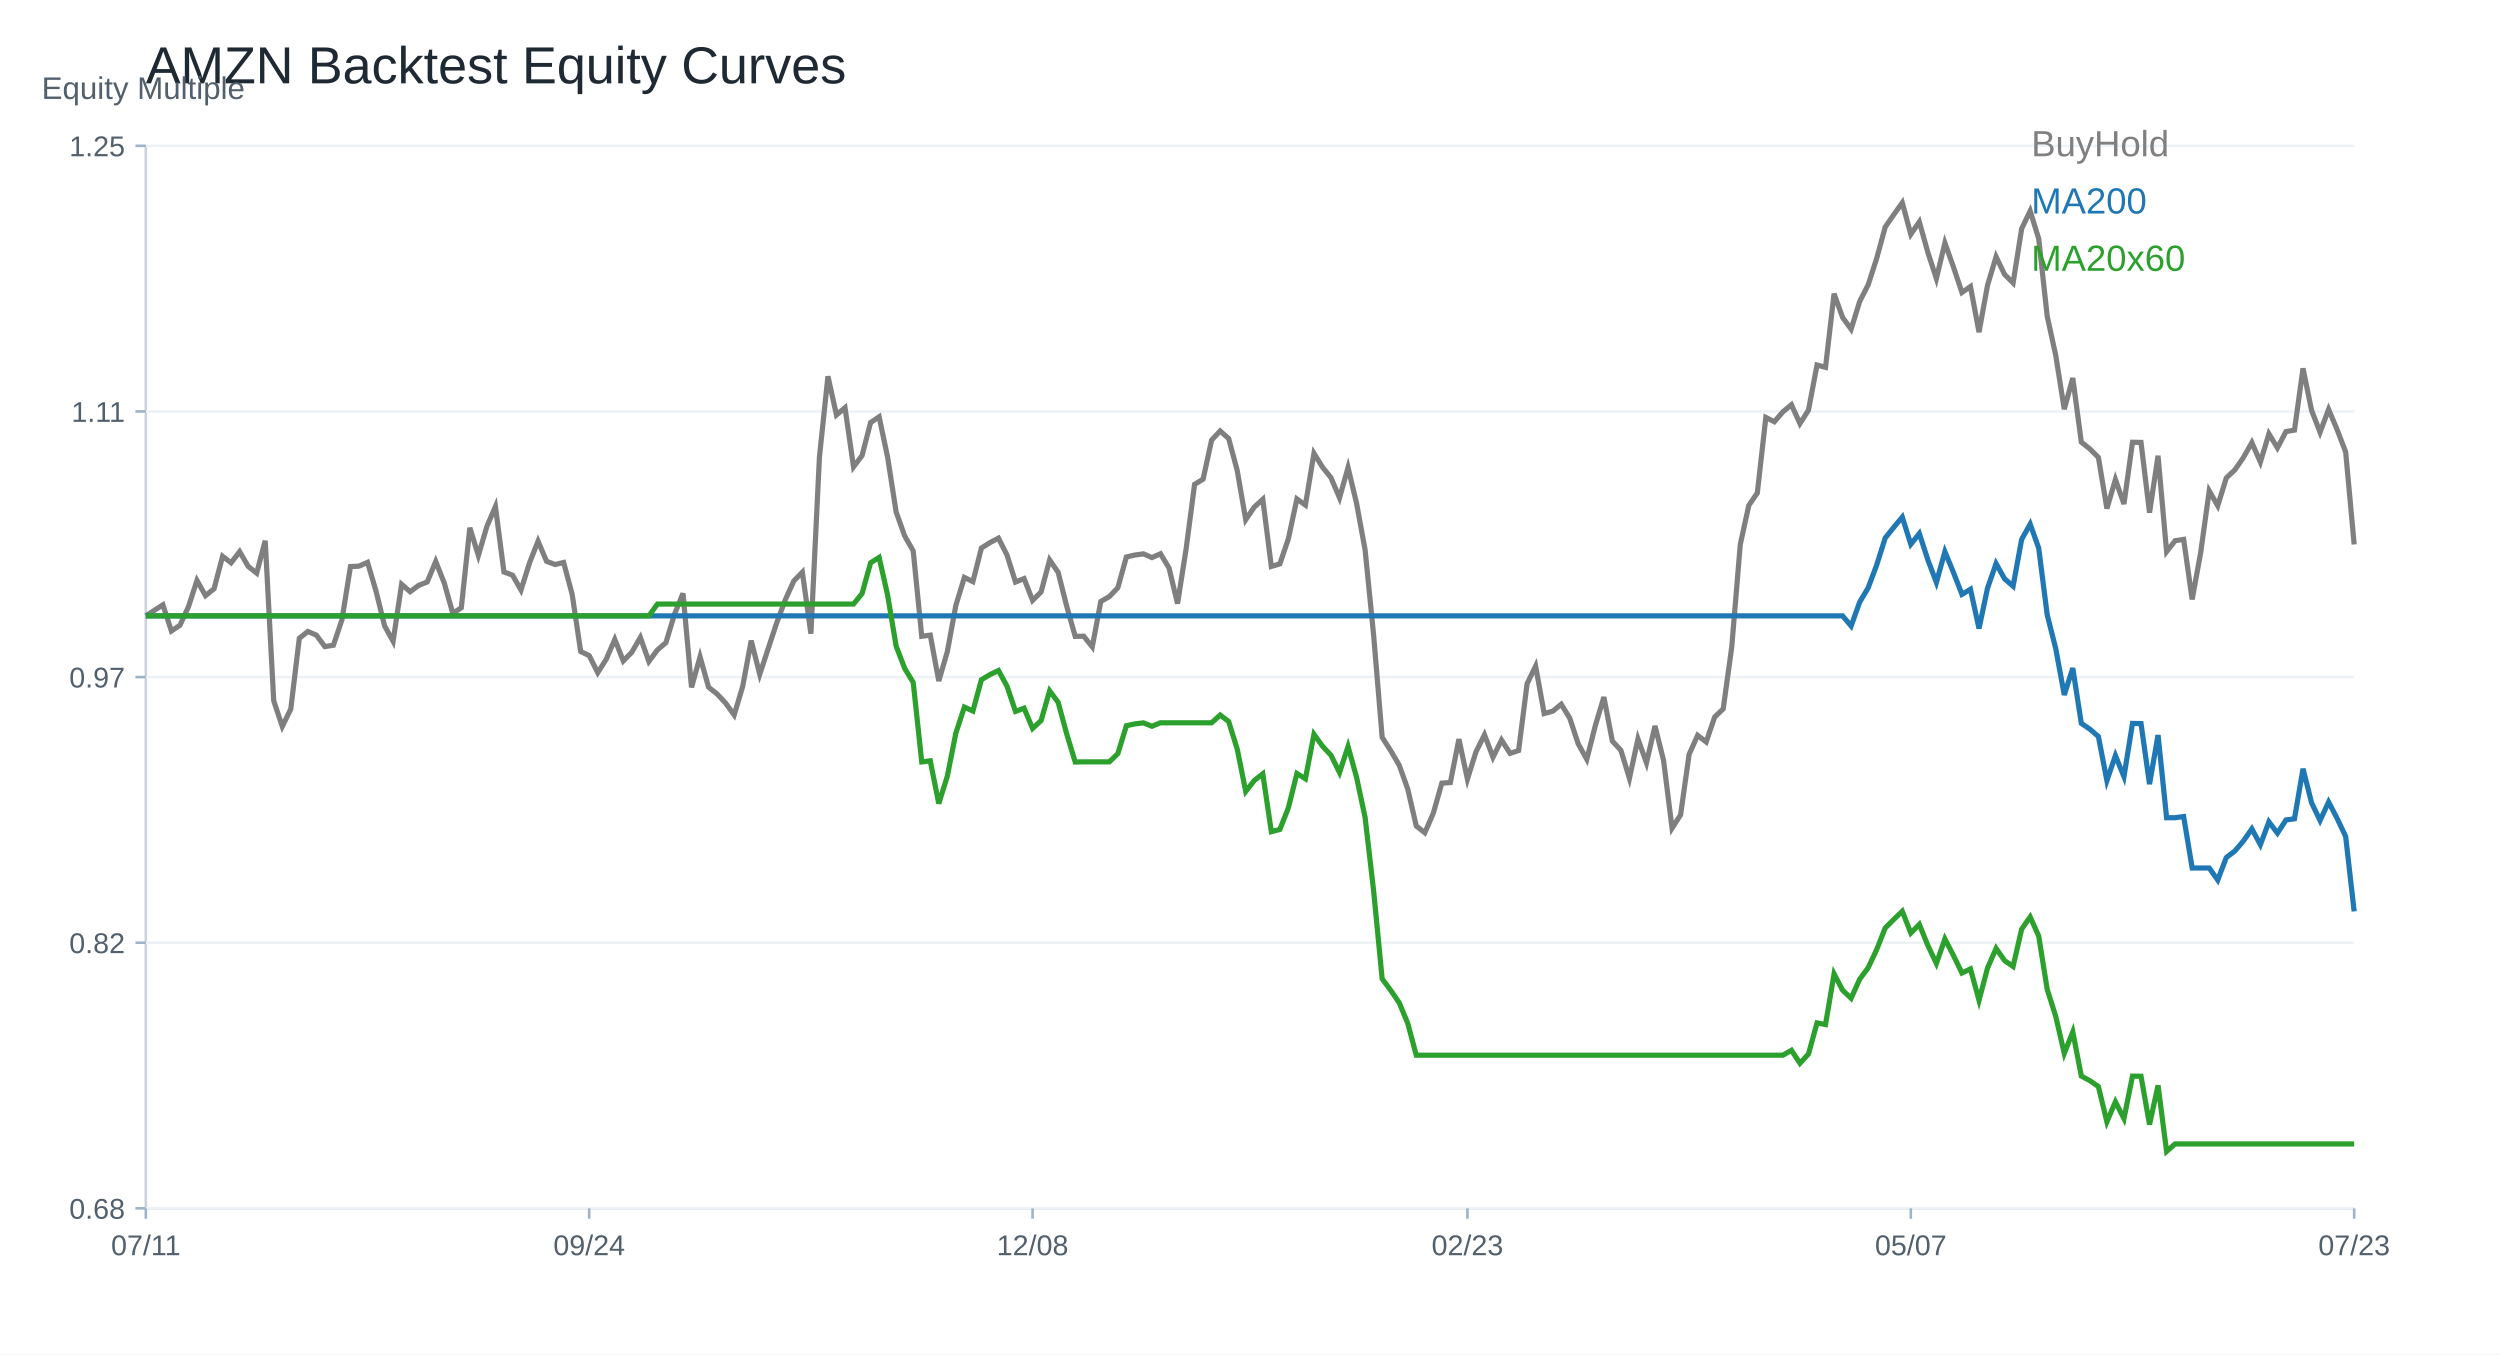
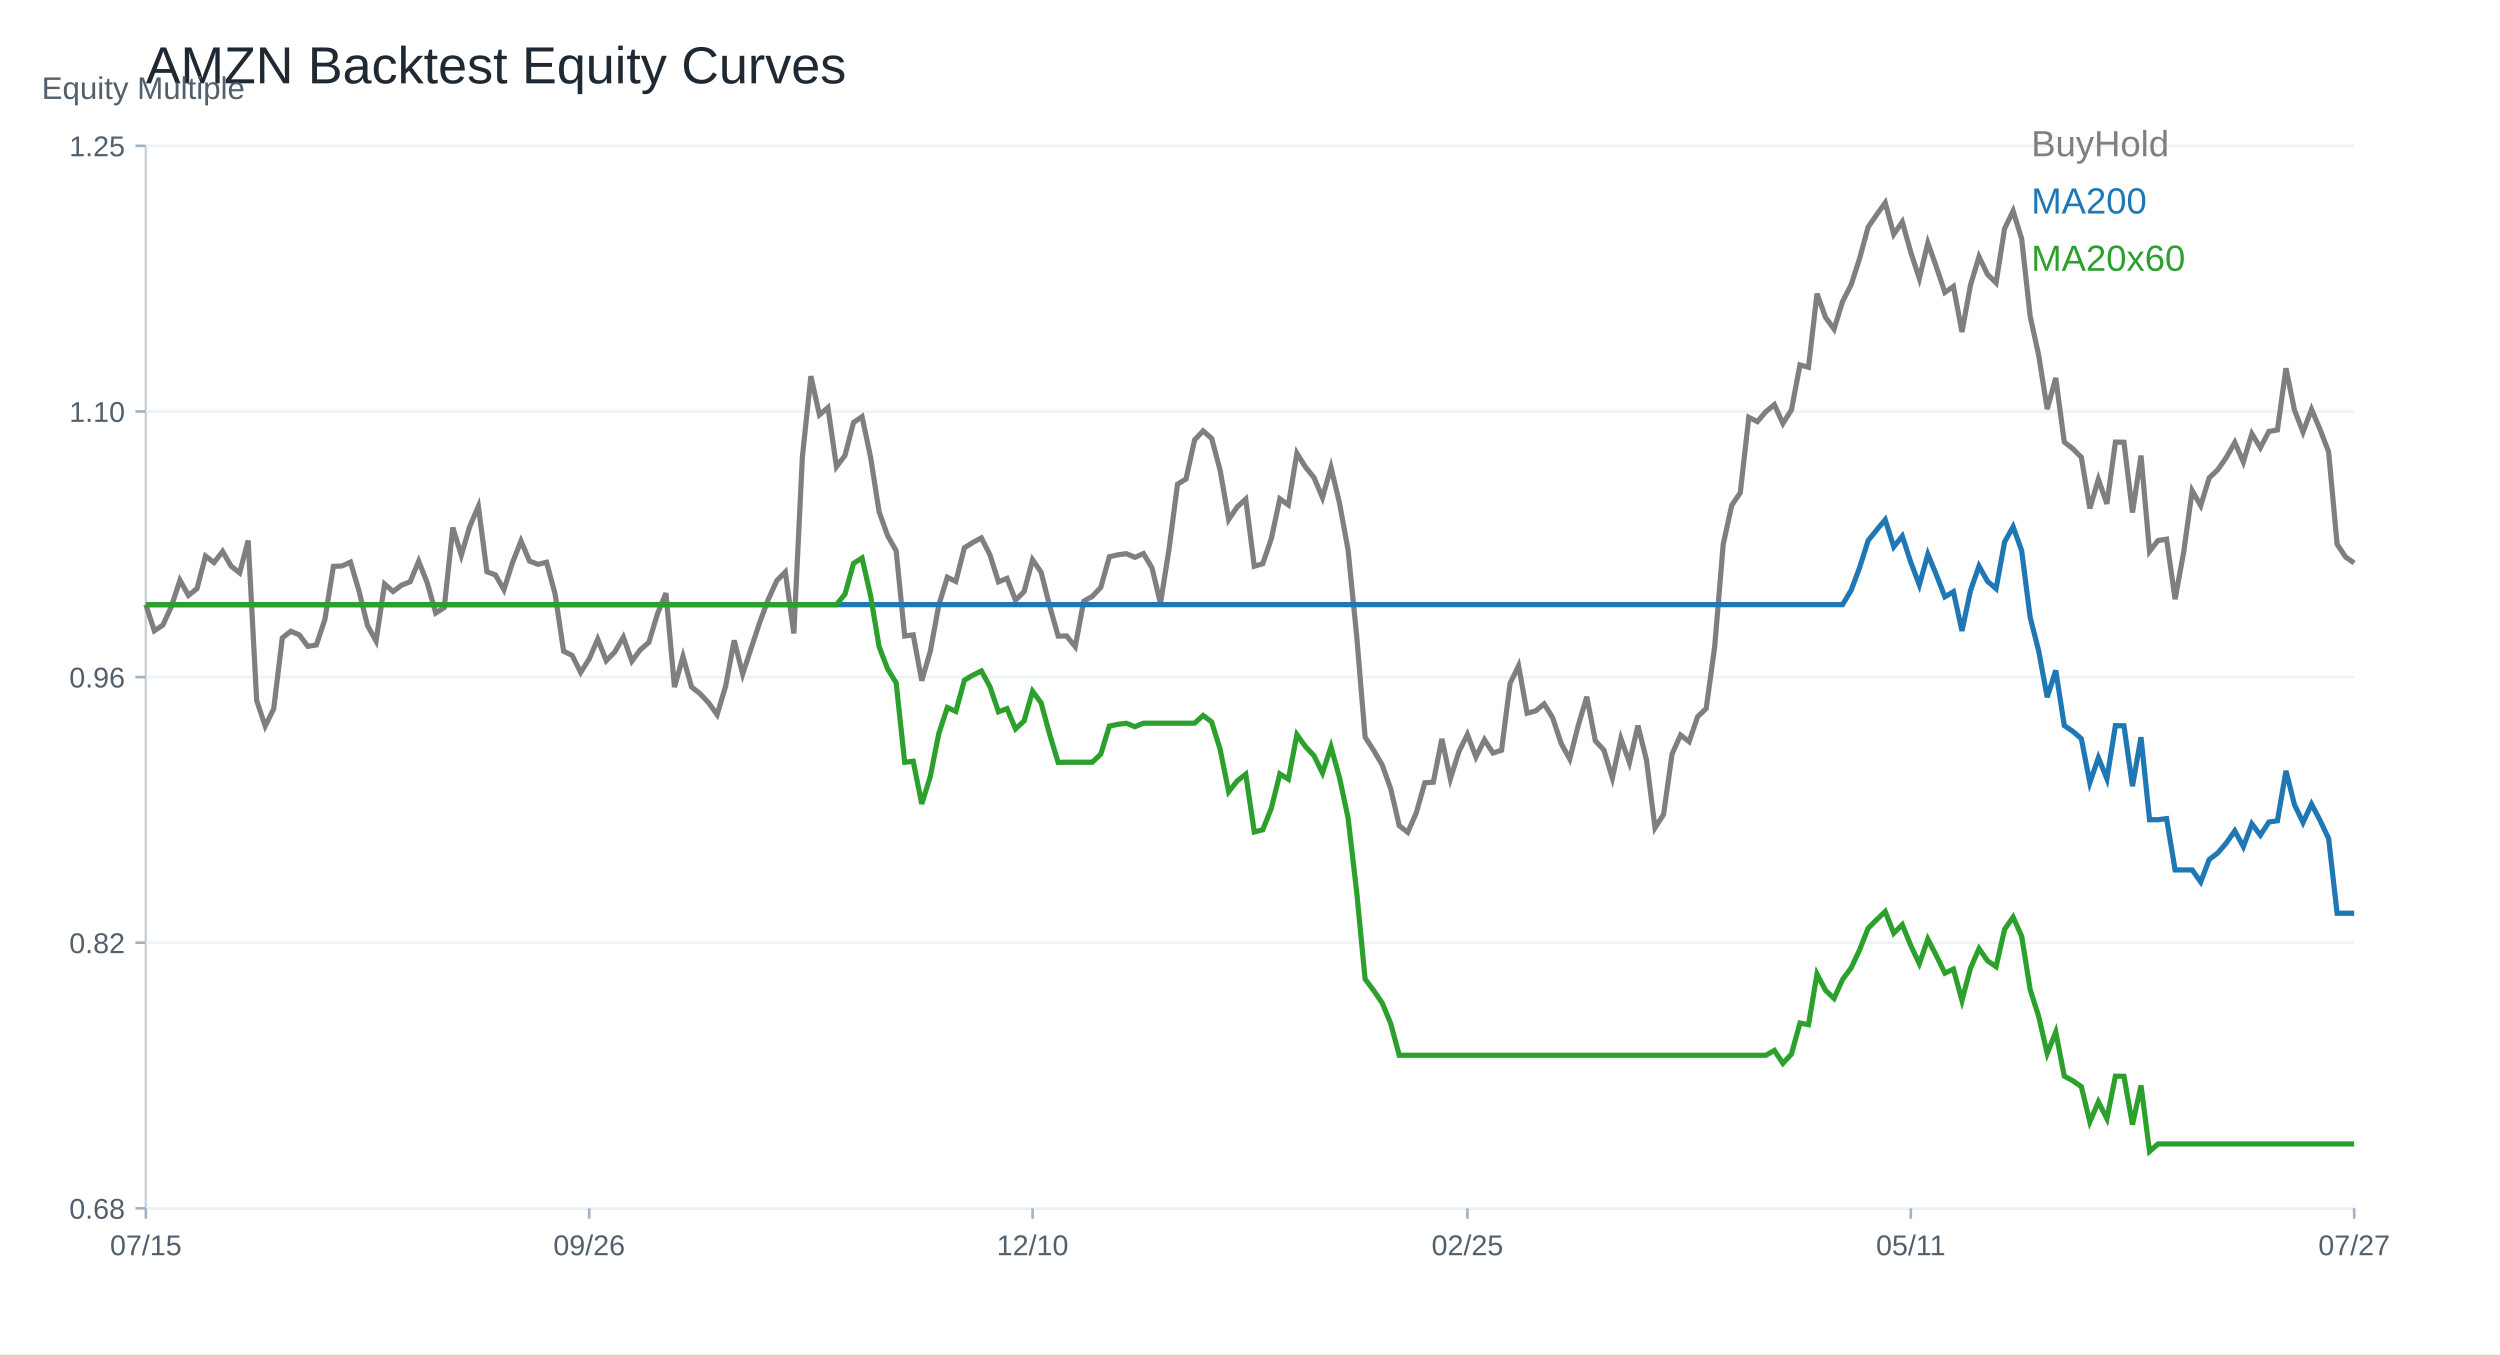
<svg xmlns="http://www.w3.org/2000/svg" width="960" height="520" viewBox="0 0 960 520">
  <rect width="100%" height="100%" fill="white" />
  <text x="56.00" y="32.00" font-size="20" font-family="Arial" fill="#1f2933" text-anchor="start">AMZN Backtest Equity Curves</text>
  <line x1="56" y1="464" x2="904" y2="464" stroke="#cbd2d9" />
  <line x1="56" y1="56" x2="56" y2="464" stroke="#cbd2d9" />
  <text x="16.00" y="38.00" font-size="12" font-family="Arial" fill="#52606d" text-anchor="start">Equity Multiple</text>
  <line x1="56" y1="464.00" x2="904" y2="464.00" stroke="#edf2f7" />
  <line x1="52" y1="464.00" x2="56" y2="464.00" stroke="#9fb3c8" />
  <text x="48.00" y="468.00" font-size="11" font-family="Arial" fill="#52606d" text-anchor="end">0.68</text>
  <line x1="56" y1="362.00" x2="904" y2="362.00" stroke="#edf2f7" />
  <line x1="52" y1="362.00" x2="56" y2="362.00" stroke="#9fb3c8" />
  <text x="48.00" y="366.00" font-size="11" font-family="Arial" fill="#52606d" text-anchor="end">0.82</text>
  <line x1="56" y1="260.00" x2="904" y2="260.00" stroke="#edf2f7" />
  <line x1="52" y1="260.00" x2="56" y2="260.00" stroke="#9fb3c8" />
-   <text x="48.00" y="264.00" font-size="11" font-family="Arial" fill="#52606d" text-anchor="end">0.97</text>
+   <text x="48.00" y="264.00" font-size="11" font-family="Arial" fill="#52606d" text-anchor="end">0.96</text>
  <line x1="56" y1="158.00" x2="904" y2="158.00" stroke="#edf2f7" />
  <line x1="52" y1="158.00" x2="56" y2="158.00" stroke="#9fb3c8" />
-   <text x="48.00" y="162.00" font-size="11" font-family="Arial" fill="#52606d" text-anchor="end">1.11</text>
+   <text x="48.00" y="162.00" font-size="11" font-family="Arial" fill="#52606d" text-anchor="end">1.10</text>
  <line x1="56" y1="56.00" x2="904" y2="56.00" stroke="#edf2f7" />
  <line x1="52" y1="56.00" x2="56" y2="56.00" stroke="#9fb3c8" />
  <text x="48.00" y="60.00" font-size="11" font-family="Arial" fill="#52606d" text-anchor="end">1.25</text>
  <line x1="56.00" y1="464" x2="56.00" y2="468" stroke="#9fb3c8" />
-   <text x="56.00" y="482.00" font-size="11" font-family="Arial" fill="#52606d" text-anchor="middle">07/11</text>
+   <text x="56.00" y="482.00" font-size="11" font-family="Arial" fill="#52606d" text-anchor="middle">07/15</text>
  <line x1="226.25" y1="464" x2="226.25" y2="468" stroke="#9fb3c8" />
-   <text x="226.25" y="482.00" font-size="11" font-family="Arial" fill="#52606d" text-anchor="middle">09/24</text>
+   <text x="226.25" y="482.00" font-size="11" font-family="Arial" fill="#52606d" text-anchor="middle">09/26</text>
  <line x1="396.51" y1="464" x2="396.51" y2="468" stroke="#9fb3c8" />
-   <text x="396.51" y="482.00" font-size="11" font-family="Arial" fill="#52606d" text-anchor="middle">12/08</text>
+   <text x="396.51" y="482.00" font-size="11" font-family="Arial" fill="#52606d" text-anchor="middle">12/10</text>
  <line x1="563.49" y1="464" x2="563.49" y2="468" stroke="#9fb3c8" />
-   <text x="563.49" y="482.00" font-size="11" font-family="Arial" fill="#52606d" text-anchor="middle">02/23</text>
+   <text x="563.49" y="482.00" font-size="11" font-family="Arial" fill="#52606d" text-anchor="middle">02/25</text>
  <line x1="733.75" y1="464" x2="733.75" y2="468" stroke="#9fb3c8" />
-   <text x="733.75" y="482.00" font-size="11" font-family="Arial" fill="#52606d" text-anchor="middle">05/07</text>
+   <text x="733.75" y="482.00" font-size="11" font-family="Arial" fill="#52606d" text-anchor="middle">05/11</text>
  <line x1="904.00" y1="464" x2="904.00" y2="468" stroke="#9fb3c8" />
-   <text x="904.00" y="482.00" font-size="11" font-family="Arial" fill="#52606d" text-anchor="middle">07/23</text>
-   <polyline fill="none" stroke="#7f7f7f" stroke-width="2" points="56.00,236.49 59.27,234.37 62.55,232.27 65.82,242.30 69.10,240.11 72.37,232.97 75.64,222.91 78.92,228.72 82.19,226.11 85.47,213.61 88.74,216.11 92.02,211.83 95.29,217.48 98.56,220.08 101.84,207.64 105.11,269.10 108.39,278.94 111.66,272.27 114.93,245.10 118.21,242.49 121.48,243.89 124.76,248.30 128.03,247.76 131.31,237.95 134.58,217.57 137.85,217.41 141.13,215.95 144.40,227.00 147.68,240.34 150.95,246.24 154.22,224.37 157.50,227.22 160.77,224.78 164.05,223.48 167.32,215.61 170.59,223.86 173.87,235.48 177.14,233.41 180.42,202.65 183.69,213.29 186.97,202.14 190.24,194.53 193.51,219.64 196.79,220.84 200.06,226.56 203.34,216.14 206.61,207.83 209.88,215.54 213.16,216.78 216.43,215.99 219.71,228.21 222.98,250.18 226.25,251.76 229.53,258.30 232.80,253.13 236.08,245.54 239.35,253.80 242.63,250.43 245.90,244.78 249.17,253.99 252.45,249.57 255.72,246.78 259.00,235.86 262.27,227.86 265.54,263.96 268.82,252.21 272.09,263.89 275.37,266.49 278.64,269.99 281.92,274.53 285.19,263.61 288.46,245.99 291.74,258.94 295.01,248.97 298.29,239.07 301.56,230.30 304.83,223.07 308.11,219.73 311.38,243.35 314.66,175.54 317.93,144.49 321.20,159.35 324.48,156.56 327.75,179.29 331.03,174.94 334.30,162.27 337.58,160.05 340.85,175.60 344.12,196.62 347.40,205.80 350.67,211.57 353.95,244.34 357.22,243.89 360.49,261.51 363.77,250.24 367.04,232.49 370.32,221.73 373.59,223.35 376.86,210.46 380.14,208.37 383.41,206.65 386.69,213.13 389.96,223.51 393.24,222.18 396.51,230.56 399.78,227.29 403.06,215.03 406.33,219.80 409.61,232.78 412.88,244.37 416.15,244.30 419.43,248.40 422.70,230.97 425.98,229.10 429.25,225.67 432.53,213.89 435.80,213.13 439.07,212.68 442.35,214.11 445.62,212.65 448.90,218.08 452.17,231.80 455.44,210.97 458.72,185.99 461.99,183.99 465.27,168.97 468.54,165.51 471.81,168.40 475.09,180.68 478.36,199.57 481.64,194.72 484.91,191.73 488.19,217.51 491.46,216.53 494.73,206.91 498.01,191.60 501.28,193.95 504.56,174.08 507.83,179.38 511.10,183.45 514.38,191.16 517.65,179.54 520.93,193.32 524.20,211.19 527.47,243.89 530.75,283.16 534.02,288.24 537.30,293.83 540.57,302.97 543.85,317.19 547.12,319.77 550.39,312.27 553.67,300.72 556.94,300.50 560.22,283.83 563.49,299.19 566.76,288.75 570.04,282.15 573.31,290.78 576.59,284.18 579.86,289.29 583.14,288.21 586.41,262.53 589.68,255.80 592.96,273.99 596.23,273.10 599.51,270.43 602.78,275.76 606.05,285.67 609.33,291.57 612.60,278.65 615.88,267.67 619.15,284.59 622.42,288.11 625.70,298.88 628.97,283.73 632.25,292.94 635.52,278.75 638.80,291.99 642.07,318.02 645.34,312.91 648.62,289.67 651.89,282.37 655.17,284.91 658.44,275.32 661.71,272.21 664.99,248.46 668.26,209.10 671.54,194.08 674.81,189.29 678.08,160.30 681.36,161.95 684.63,158.14 687.91,155.41 691.18,162.65 694.46,157.48 697.73,140.18 701.00,141.06 704.28,112.78 707.55,121.89 710.83,126.40 714.10,115.79 717.37,109.38 720.65,99.22 723.92,87.19 727.20,82.43 730.47,77.86 733.75,89.98 737.02,85.19 740.29,96.91 743.57,106.97 746.84,93.29 750.12,102.52 753.39,112.30 756.66,110.02 759.94,127.54 763.21,109.54 766.49,98.59 769.76,105.38 773.03,108.65 776.31,87.83 779.58,81.00 782.86,91.67 786.13,121.45 789.41,136.49 792.68,157.13 795.95,145.16 799.23,169.79 802.50,172.37 805.78,175.64 809.05,195.29 812.32,184.14 815.60,193.54 818.87,169.83 822.15,169.89 825.42,196.87 828.69,175.00 831.97,211.83 835.24,207.64 838.52,207.13 841.79,230.18 845.07,212.14 848.34,188.49 851.61,194.21 854.89,183.54 858.16,180.46 861.44,175.73 864.71,169.95 867.98,177.45 871.26,166.59 874.53,171.99 877.81,165.73 881.08,165.16 884.36,141.45 887.63,157.54 890.90,165.99 894.18,157.22 897.45,164.97 900.73,173.54 904.00,209.07" />
+   <text x="904.00" y="482.00" font-size="11" font-family="Arial" fill="#52606d" text-anchor="middle">07/27</text>
+   <polyline fill="none" stroke="#7f7f7f" stroke-width="2" points="56.00,232.18 59.27,242.21 62.55,240.02 65.82,232.88 69.10,222.82 72.37,228.63 75.64,226.03 78.92,213.53 82.19,216.03 85.47,211.75 88.74,217.40 92.02,220.00 95.29,207.56 98.56,268.99 101.84,278.82 105.11,272.16 108.39,245.00 111.66,242.40 114.93,243.79 118.21,248.20 121.48,247.66 124.76,237.86 128.03,217.49 131.31,217.33 134.58,215.87 137.85,226.91 141.13,240.24 144.40,246.14 147.68,224.28 150.95,227.14 154.22,224.69 157.50,223.39 160.77,215.52 164.05,223.77 167.32,235.39 170.59,233.32 173.87,202.58 177.14,213.21 180.42,202.07 183.69,194.46 186.97,219.55 190.24,220.76 193.51,226.47 196.79,216.06 200.06,207.75 203.34,215.46 206.61,216.70 209.88,215.91 213.16,228.12 216.43,250.08 219.71,251.66 222.98,258.20 226.25,253.03 229.53,245.44 232.80,253.69 236.08,250.33 239.35,244.68 242.63,253.88 245.90,249.47 249.17,246.68 252.45,235.77 255.72,227.77 259.00,263.85 262.27,252.11 265.54,263.78 268.82,266.38 272.09,269.87 275.37,274.41 278.64,263.50 281.92,245.89 285.19,258.83 288.46,248.87 291.74,238.97 295.01,230.21 298.29,222.98 301.56,219.65 304.83,243.25 308.11,175.48 311.38,144.45 314.66,159.30 317.93,156.51 321.20,179.23 324.48,174.88 327.75,162.22 331.03,160.00 334.30,175.55 337.58,196.55 340.85,205.72 344.12,211.50 347.40,244.24 350.67,243.79 353.95,261.40 357.22,250.14 360.49,232.40 363.77,221.65 367.04,223.27 370.32,210.38 373.59,208.29 376.86,206.58 380.14,213.05 383.41,223.42 386.69,222.09 389.96,230.47 393.24,227.20 396.51,214.95 399.78,219.71 403.06,232.69 406.33,244.27 409.61,244.21 412.88,248.30 416.15,230.88 419.43,229.01 422.70,225.58 425.98,213.81 429.25,213.05 432.53,212.61 435.80,214.03 439.07,212.57 442.35,218.00 445.62,231.71 448.90,210.89 452.17,185.92 455.44,183.92 458.72,168.92 461.99,165.46 465.27,168.35 468.54,180.62 471.81,199.50 475.09,194.65 478.36,191.67 481.64,217.43 484.91,216.44 488.19,206.83 491.46,191.54 494.73,193.89 498.01,174.02 501.28,179.32 504.56,183.38 507.83,191.09 511.10,179.48 514.38,193.25 517.65,211.11 520.93,243.79 524.20,283.04 527.47,288.12 530.75,293.70 534.02,302.84 537.30,317.05 540.57,319.62 543.85,312.14 547.12,300.59 550.39,300.37 553.67,283.71 556.94,299.06 560.22,288.63 563.49,282.03 566.76,290.66 570.04,284.06 573.31,289.17 576.59,288.09 579.86,262.42 583.14,255.69 586.41,273.87 589.68,272.98 592.96,270.32 596.23,275.65 599.51,285.55 602.78,291.45 606.05,278.54 609.33,267.56 612.60,284.47 615.88,287.99 619.15,298.75 622.42,283.61 625.70,292.81 628.97,278.63 632.25,291.86 635.52,317.88 638.80,312.77 642.07,289.55 645.34,282.25 648.62,284.79 651.89,275.20 655.17,272.10 658.44,248.36 661.71,209.02 664.99,194.01 668.26,189.22 671.54,160.25 674.81,161.90 678.08,158.10 681.36,155.37 684.63,162.60 687.91,157.43 691.18,140.14 694.46,141.03 697.73,112.76 701.00,121.86 704.28,126.37 707.55,115.77 710.83,109.36 714.10,99.21 717.37,87.19 720.65,82.43 723.92,77.86 727.20,89.98 730.47,85.19 733.75,96.89 737.02,106.95 740.29,93.28 743.57,102.51 746.84,112.28 750.12,110.00 753.39,127.51 756.66,109.52 759.94,98.58 763.21,105.37 766.49,108.63 769.76,87.82 773.03,81.00 776.31,91.66 779.58,121.42 782.86,136.46 786.13,157.08 789.41,145.12 792.68,169.74 795.95,172.31 799.23,175.58 802.50,195.22 805.78,184.08 809.05,193.47 812.32,169.77 815.60,169.84 818.87,196.81 822.15,174.94 825.42,211.75 828.69,207.56 831.97,207.05 835.24,230.09 838.52,212.07 841.79,188.43 845.07,194.14 848.34,183.48 851.61,180.40 854.89,175.67 858.16,169.90 861.44,177.39 864.71,166.54 867.98,171.93 871.26,165.68 874.53,165.11 877.81,141.41 881.08,157.49 884.36,165.93 887.63,157.18 890.90,164.92 894.18,173.49 897.45,208.99 900.73,213.91 904.00,216.19" />
  <text x="780.00" y="60.00" font-size="14" font-family="Arial" fill="#7f7f7f" text-anchor="start">BuyHold</text>
-   <polyline fill="none" stroke="#1f77b4" stroke-width="2" points="56.00,236.49 59.27,236.49 62.55,236.49 65.82,236.49 69.10,236.49 72.37,236.49 75.64,236.49 78.92,236.49 82.19,236.49 85.47,236.49 88.74,236.49 92.02,236.49 95.29,236.49 98.56,236.49 101.84,236.49 105.11,236.49 108.39,236.49 111.66,236.49 114.93,236.49 118.21,236.49 121.48,236.49 124.76,236.49 128.03,236.49 131.31,236.49 134.58,236.49 137.85,236.49 141.13,236.49 144.40,236.49 147.68,236.49 150.95,236.49 154.22,236.49 157.50,236.49 160.77,236.49 164.05,236.49 167.32,236.49 170.59,236.49 173.87,236.49 177.14,236.49 180.42,236.49 183.69,236.49 186.97,236.49 190.24,236.49 193.51,236.49 196.79,236.49 200.06,236.49 203.34,236.49 206.61,236.49 209.88,236.49 213.16,236.49 216.43,236.49 219.71,236.49 222.98,236.49 226.25,236.49 229.53,236.49 232.80,236.49 236.08,236.49 239.35,236.49 242.63,236.49 245.90,236.49 249.17,236.49 252.45,236.49 255.72,236.49 259.00,236.49 262.27,236.49 265.54,236.49 268.82,236.49 272.09,236.49 275.37,236.49 278.64,236.49 281.92,236.49 285.19,236.49 288.46,236.49 291.74,236.49 295.01,236.49 298.29,236.49 301.56,236.49 304.83,236.49 308.11,236.49 311.38,236.49 314.66,236.49 317.93,236.49 321.20,236.49 324.48,236.49 327.75,236.49 331.03,236.49 334.30,236.49 337.58,236.49 340.85,236.49 344.12,236.49 347.40,236.49 350.67,236.49 353.95,236.49 357.22,236.49 360.49,236.49 363.77,236.49 367.04,236.49 370.32,236.49 373.59,236.49 376.86,236.49 380.14,236.49 383.41,236.49 386.69,236.49 389.96,236.49 393.24,236.49 396.51,236.49 399.78,236.49 403.06,236.49 406.33,236.49 409.61,236.49 412.88,236.49 416.15,236.49 419.43,236.49 422.70,236.49 425.98,236.49 429.25,236.49 432.53,236.49 435.80,236.49 439.07,236.49 442.35,236.49 445.62,236.49 448.90,236.49 452.17,236.49 455.44,236.49 458.72,236.49 461.99,236.49 465.27,236.49 468.54,236.49 471.81,236.49 475.09,236.49 478.36,236.49 481.64,236.49 484.91,236.49 488.19,236.49 491.46,236.49 494.73,236.49 498.01,236.49 501.28,236.49 504.56,236.49 507.83,236.49 511.10,236.49 514.38,236.49 517.65,236.49 520.93,236.49 524.20,236.49 527.47,236.49 530.75,236.49 534.02,236.49 537.30,236.49 540.57,236.49 543.85,236.49 547.12,236.49 550.39,236.49 553.67,236.49 556.94,236.49 560.22,236.49 563.49,236.49 566.76,236.49 570.04,236.49 573.31,236.49 576.59,236.49 579.86,236.49 583.14,236.49 586.41,236.49 589.68,236.49 592.96,236.49 596.23,236.49 599.51,236.49 602.78,236.49 606.05,236.49 609.33,236.49 612.60,236.49 615.88,236.49 619.15,236.49 622.42,236.49 625.70,236.49 628.97,236.49 632.25,236.49 635.52,236.49 638.80,236.49 642.07,236.49 645.34,236.49 648.62,236.49 651.89,236.49 655.17,236.49 658.44,236.49 661.71,236.49 664.99,236.49 668.26,236.49 671.54,236.49 674.81,236.49 678.08,236.49 681.36,236.49 684.63,236.49 687.91,236.49 691.18,236.49 694.46,236.49 697.73,236.49 701.00,236.49 704.28,236.49 707.55,236.49 710.83,240.38 714.10,231.24 717.37,225.72 720.65,216.96 723.92,206.59 727.20,202.49 730.47,198.55 733.75,209.00 737.02,204.87 740.29,214.96 743.57,223.64 746.84,211.85 750.12,219.81 753.39,228.23 756.66,226.26 759.94,241.36 763.21,225.85 766.49,216.41 769.76,222.27 773.03,225.09 776.31,207.14 779.58,201.26 782.86,210.45 786.13,236.11 789.41,249.08 792.68,266.86 795.95,256.55 799.23,277.78 802.50,279.99 805.78,282.81 809.05,299.74 812.32,290.14 815.60,298.24 818.87,277.80 822.15,277.86 825.42,301.11 828.69,282.26 831.97,314.00 835.24,314.00 838.52,313.56 841.79,333.31 845.07,333.31 848.34,333.31 851.61,337.94 854.89,329.30 858.16,326.81 861.44,322.97 864.71,318.29 867.98,324.36 871.26,315.57 874.53,319.94 877.81,314.87 881.08,314.41 884.36,295.20 887.63,308.24 890.90,315.08 894.18,307.98 897.45,314.26 900.73,321.20 904.00,349.98" />
+   <polyline fill="none" stroke="#1f77b4" stroke-width="2" points="56.00,232.18 59.27,232.18 62.55,232.18 65.82,232.18 69.10,232.18 72.37,232.18 75.64,232.18 78.92,232.18 82.19,232.18 85.47,232.18 88.74,232.18 92.02,232.18 95.29,232.18 98.56,232.18 101.84,232.18 105.11,232.18 108.39,232.18 111.66,232.18 114.93,232.18 118.21,232.18 121.48,232.18 124.76,232.18 128.03,232.18 131.31,232.18 134.58,232.18 137.85,232.18 141.13,232.18 144.40,232.18 147.68,232.18 150.95,232.18 154.22,232.18 157.50,232.18 160.77,232.18 164.05,232.18 167.32,232.18 170.59,232.18 173.87,232.18 177.14,232.18 180.42,232.18 183.69,232.18 186.97,232.18 190.24,232.18 193.51,232.18 196.79,232.18 200.06,232.18 203.34,232.18 206.61,232.18 209.88,232.18 213.16,232.18 216.43,232.18 219.71,232.18 222.98,232.18 226.25,232.18 229.53,232.18 232.80,232.18 236.08,232.18 239.35,232.18 242.63,232.18 245.90,232.18 249.17,232.18 252.45,232.18 255.72,232.18 259.00,232.18 262.27,232.18 265.54,232.18 268.82,232.18 272.09,232.18 275.37,232.18 278.64,232.18 281.92,232.18 285.19,232.18 288.46,232.18 291.74,232.18 295.01,232.18 298.29,232.18 301.56,232.18 304.83,232.18 308.11,232.18 311.38,232.18 314.66,232.18 317.93,232.18 321.20,232.18 324.48,232.18 327.75,232.18 331.03,232.18 334.30,232.18 337.58,232.18 340.85,232.18 344.12,232.18 347.40,232.18 350.67,232.18 353.95,232.18 357.22,232.18 360.49,232.18 363.77,232.18 367.04,232.18 370.32,232.18 373.59,232.18 376.86,232.18 380.14,232.18 383.41,232.18 386.69,232.18 389.96,232.18 393.24,232.18 396.51,232.18 399.78,232.18 403.06,232.18 406.33,232.18 409.61,232.18 412.88,232.18 416.15,232.18 419.43,232.18 422.70,232.18 425.98,232.18 429.25,232.18 432.53,232.18 435.80,232.18 439.07,232.18 442.35,232.18 445.62,232.18 448.90,232.18 452.17,232.18 455.44,232.18 458.72,232.18 461.99,232.18 465.27,232.18 468.54,232.18 471.81,232.18 475.09,232.18 478.36,232.18 481.64,232.18 484.91,232.18 488.19,232.18 491.46,232.18 494.73,232.18 498.01,232.18 501.28,232.18 504.56,232.18 507.83,232.18 511.10,232.18 514.38,232.18 517.65,232.18 520.93,232.18 524.20,232.18 527.47,232.18 530.75,232.18 534.02,232.18 537.30,232.18 540.57,232.18 543.85,232.18 547.12,232.18 550.39,232.18 553.67,232.18 556.94,232.18 560.22,232.18 563.49,232.18 566.76,232.18 570.04,232.18 573.31,232.18 576.59,232.18 579.86,232.18 583.14,232.18 586.41,232.18 589.68,232.18 592.96,232.18 596.23,232.18 599.51,232.18 602.78,232.18 606.05,232.18 609.33,232.18 612.60,232.18 615.88,232.18 619.15,232.18 622.42,232.18 625.70,232.18 628.97,232.18 632.25,232.18 635.52,232.18 638.80,232.18 642.07,232.18 645.34,232.18 648.62,232.18 651.89,232.18 655.17,232.18 658.44,232.18 661.71,232.18 664.99,232.18 668.26,232.18 671.54,232.18 674.81,232.18 678.08,232.18 681.36,232.18 684.63,232.18 687.91,232.18 691.18,232.18 694.46,232.18 697.73,232.18 701.00,232.18 704.28,232.18 707.55,232.18 710.83,226.67 714.10,217.93 717.37,207.58 720.65,203.49 723.92,199.56 727.20,209.98 730.47,205.86 733.75,215.94 737.02,224.59 740.29,212.82 743.57,220.77 746.84,229.18 750.12,227.21 753.39,242.28 756.66,226.80 759.94,217.38 763.21,223.23 766.49,226.04 769.76,208.13 773.03,202.26 776.31,211.43 779.58,237.04 782.86,249.98 786.13,267.73 789.41,257.44 792.68,278.62 795.95,280.83 799.23,283.65 802.50,300.55 805.78,290.96 809.05,299.05 812.32,278.65 815.60,278.71 818.87,301.91 822.15,283.10 825.42,314.77 828.69,314.77 831.97,314.34 835.24,334.05 838.52,334.05 841.79,334.05 845.07,338.67 848.34,330.04 851.61,327.55 854.89,323.73 858.16,319.06 861.44,325.12 864.71,316.34 867.98,320.70 871.26,315.65 874.53,315.18 877.81,296.01 881.08,309.02 884.36,315.85 887.63,308.77 890.90,315.03 894.18,321.96 897.45,350.68 900.73,350.68 904.00,350.68" />
  <text x="780.00" y="82.00" font-size="14" font-family="Arial" fill="#1f77b4" text-anchor="start">MA200</text>
-   <polyline fill="none" stroke="#2ca02c" stroke-width="2" points="56.00,236.49 59.27,236.49 62.55,236.49 65.82,236.49 69.10,236.49 72.37,236.49 75.64,236.49 78.92,236.49 82.19,236.49 85.47,236.49 88.74,236.49 92.02,236.49 95.29,236.49 98.56,236.49 101.84,236.49 105.11,236.49 108.39,236.49 111.66,236.49 114.93,236.49 118.21,236.49 121.48,236.49 124.76,236.49 128.03,236.49 131.31,236.49 134.58,236.49 137.85,236.49 141.13,236.49 144.40,236.49 147.68,236.49 150.95,236.49 154.22,236.49 157.50,236.49 160.77,236.49 164.05,236.49 167.32,236.49 170.59,236.49 173.87,236.49 177.14,236.49 180.42,236.49 183.69,236.49 186.97,236.49 190.24,236.49 193.51,236.49 196.79,236.49 200.06,236.49 203.34,236.49 206.61,236.49 209.88,236.49 213.16,236.49 216.43,236.49 219.71,236.49 222.98,236.49 226.25,236.49 229.53,236.49 232.80,236.49 236.08,236.49 239.35,236.49 242.63,236.49 245.90,236.49 249.17,236.49 252.45,231.97 255.72,231.97 259.00,231.97 262.27,231.97 265.54,231.97 268.82,231.97 272.09,231.97 275.37,231.97 278.64,231.97 281.92,231.97 285.19,231.97 288.46,231.97 291.74,231.97 295.01,231.97 298.29,231.97 301.56,231.97 304.83,231.97 308.11,231.97 311.38,231.97 314.66,231.97 317.93,231.97 321.20,231.97 324.48,231.97 327.75,231.97 331.03,227.92 334.30,216.12 337.58,214.05 340.85,228.54 344.12,248.12 347.40,256.67 350.67,262.05 353.95,292.58 357.22,292.16 360.49,308.58 363.77,298.08 367.04,281.54 370.32,271.52 373.59,273.03 376.86,261.02 380.14,259.06 383.41,257.47 386.69,263.50 389.96,273.17 393.24,271.93 396.51,279.74 399.78,276.69 403.06,265.28 406.33,269.71 409.61,281.81 412.88,292.61 416.15,292.55 419.43,292.55 422.70,292.55 425.98,292.55 429.25,289.42 432.53,278.68 435.80,277.98 439.07,277.58 442.35,278.88 445.62,277.55 448.90,277.55 452.17,277.55 455.44,277.55 458.72,277.55 461.99,277.55 465.27,277.55 468.54,274.57 471.81,277.06 475.09,287.64 478.36,303.90 481.64,299.72 484.91,297.15 488.19,319.35 491.46,318.50 494.73,310.22 498.01,297.04 501.28,299.06 504.56,281.95 507.83,286.52 511.10,290.02 514.38,296.66 517.65,286.65 520.93,298.52 524.20,313.91 527.47,342.07 530.75,375.88 534.02,380.26 537.30,385.07 540.57,392.94 543.85,405.19 547.12,405.19 550.39,405.19 553.67,405.19 556.94,405.19 560.22,405.19 563.49,405.19 566.76,405.19 570.04,405.19 573.31,405.19 576.59,405.19 579.86,405.19 583.14,405.19 586.41,405.19 589.68,405.19 592.96,405.19 596.23,405.19 599.51,405.19 602.78,405.19 606.05,405.19 609.33,405.19 612.60,405.19 615.88,405.19 619.15,405.19 622.42,405.19 625.70,405.19 628.97,405.19 632.25,405.19 635.52,405.19 638.80,405.19 642.07,405.19 645.34,405.19 648.62,405.19 651.89,405.19 655.17,405.19 658.44,405.19 661.71,405.19 664.99,405.19 668.26,405.19 671.54,405.19 674.81,405.19 678.08,405.19 681.36,405.19 684.63,405.19 687.91,403.31 691.18,408.29 694.46,404.73 697.73,392.82 701.00,393.43 704.28,373.96 707.55,380.23 710.83,383.34 714.10,376.04 717.37,371.62 720.65,364.63 723.92,356.35 727.20,353.07 730.47,349.92 733.75,358.27 737.02,354.97 740.29,363.04 743.57,369.96 746.84,360.54 750.12,366.90 753.39,373.63 756.66,372.06 759.94,384.12 763.21,371.73 766.49,364.19 769.76,368.87 773.03,371.12 776.31,356.79 779.58,352.09 782.86,359.43 786.13,379.93 789.41,390.29 792.68,404.49 795.95,396.25 799.23,413.21 802.50,414.98 805.78,417.23 809.05,430.76 812.32,423.09 815.60,429.56 818.87,413.23 822.15,413.28 825.42,431.85 828.69,416.79 831.97,442.14 835.24,439.26 838.52,439.26 841.79,439.26 845.07,439.26 848.34,439.26 851.61,439.26 854.89,439.26 858.16,439.26 861.44,439.26 864.71,439.26 867.98,439.26 871.26,439.26 874.53,439.26 877.81,439.26 881.08,439.26 884.36,439.26 887.63,439.26 890.90,439.26 894.18,439.26 897.45,439.26 900.73,439.26 904.00,439.26" />
+   <polyline fill="none" stroke="#2ca02c" stroke-width="2" points="56.00,232.18 59.27,232.18 62.55,232.18 65.82,232.18 69.10,232.18 72.37,232.18 75.64,232.18 78.92,232.18 82.19,232.18 85.47,232.18 88.74,232.18 92.02,232.18 95.29,232.18 98.56,232.18 101.84,232.18 105.11,232.18 108.39,232.18 111.66,232.18 114.93,232.18 118.21,232.18 121.48,232.18 124.76,232.18 128.03,232.18 131.31,232.18 134.58,232.18 137.85,232.18 141.13,232.18 144.40,232.18 147.68,232.18 150.95,232.18 154.22,232.18 157.50,232.18 160.77,232.18 164.05,232.18 167.32,232.18 170.59,232.18 173.87,232.18 177.14,232.18 180.42,232.18 183.69,232.18 186.97,232.18 190.24,232.18 193.51,232.18 196.79,232.18 200.06,232.18 203.34,232.18 206.61,232.18 209.88,232.18 213.16,232.18 216.43,232.18 219.71,232.18 222.98,232.18 226.25,232.18 229.53,232.18 232.80,232.18 236.08,232.18 239.35,232.18 242.63,232.18 245.90,232.18 249.17,232.18 252.45,232.18 255.72,232.18 259.00,232.18 262.27,232.18 265.54,232.18 268.82,232.18 272.09,232.18 275.37,232.18 278.64,232.18 281.92,232.18 285.19,232.18 288.46,232.18 291.74,232.18 295.01,232.18 298.29,232.18 301.56,232.18 304.83,232.18 308.11,232.18 311.38,232.18 314.66,232.18 317.93,232.18 321.20,232.18 324.48,228.13 327.75,216.34 331.03,214.27 334.30,228.75 337.58,248.32 340.85,256.86 344.12,262.23 347.40,292.73 350.67,292.31 353.95,308.71 357.22,298.22 360.49,281.71 363.77,271.69 367.04,273.20 370.32,261.20 373.59,259.25 376.86,257.65 380.14,263.68 383.41,273.34 386.69,272.10 389.96,279.90 393.24,276.86 396.51,265.45 399.78,269.89 403.06,281.97 406.33,292.76 409.61,292.70 412.88,292.70 416.15,292.70 419.43,292.70 422.70,289.57 425.98,278.84 429.25,278.15 432.53,277.74 435.80,279.04 439.07,277.71 442.35,277.71 445.62,277.71 448.90,277.71 452.17,277.71 455.44,277.71 458.72,277.71 461.99,274.74 465.27,277.22 468.54,287.79 471.81,304.04 475.09,299.86 478.36,297.30 481.64,319.47 484.91,318.63 488.19,310.35 491.46,297.19 494.73,299.21 498.01,282.11 501.28,286.67 504.56,290.17 507.83,296.80 511.10,286.81 514.38,298.66 517.65,314.04 520.93,342.17 524.20,375.95 527.47,380.32 530.75,385.13 534.02,392.99 537.30,405.23 540.57,405.23 543.85,405.23 547.12,405.23 550.39,405.23 553.67,405.23 556.94,405.23 560.22,405.23 563.49,405.23 566.76,405.23 570.04,405.23 573.31,405.23 576.59,405.23 579.86,405.23 583.14,405.23 586.41,405.23 589.68,405.23 592.96,405.23 596.23,405.23 599.51,405.23 602.78,405.23 606.05,405.23 609.33,405.23 612.60,405.23 615.88,405.23 619.15,405.23 622.42,405.23 625.70,405.23 628.97,405.23 632.25,405.23 635.52,405.23 638.80,405.23 642.07,405.23 645.34,405.23 648.62,405.23 651.89,405.23 655.17,405.23 658.44,405.23 661.71,405.23 664.99,405.23 668.26,405.23 671.54,405.23 674.81,405.23 678.08,405.23 681.36,403.35 684.63,408.33 687.91,404.77 691.18,392.87 694.46,393.48 697.73,374.03 701.00,380.30 704.28,383.40 707.55,376.10 710.83,371.69 714.10,364.71 717.37,356.43 720.65,353.16 723.92,350.02 727.20,358.36 730.47,355.06 733.75,363.12 737.02,370.04 740.29,360.63 743.57,366.98 746.84,373.70 750.12,372.13 753.39,384.18 756.66,371.80 759.94,364.27 763.21,368.94 766.49,371.19 769.76,356.87 773.03,352.18 776.31,359.51 779.58,379.99 782.86,390.34 786.13,404.53 789.41,396.30 792.68,413.24 795.95,415.01 799.23,417.26 802.50,430.77 805.78,423.11 809.05,429.57 812.32,413.26 815.60,413.30 818.87,431.86 822.15,416.82 825.42,442.14 828.69,439.26 831.97,439.26 835.24,439.26 838.52,439.26 841.79,439.26 845.07,439.26 848.34,439.26 851.61,439.26 854.89,439.26 858.16,439.26 861.44,439.26 864.71,439.26 867.98,439.26 871.26,439.26 874.53,439.26 877.81,439.26 881.08,439.26 884.36,439.26 887.63,439.26 890.90,439.26 894.18,439.26 897.45,439.26 900.73,439.26 904.00,439.26" />
  <text x="780.00" y="104.00" font-size="14" font-family="Arial" fill="#2ca02c" text-anchor="start">MA20x60</text>
</svg>
